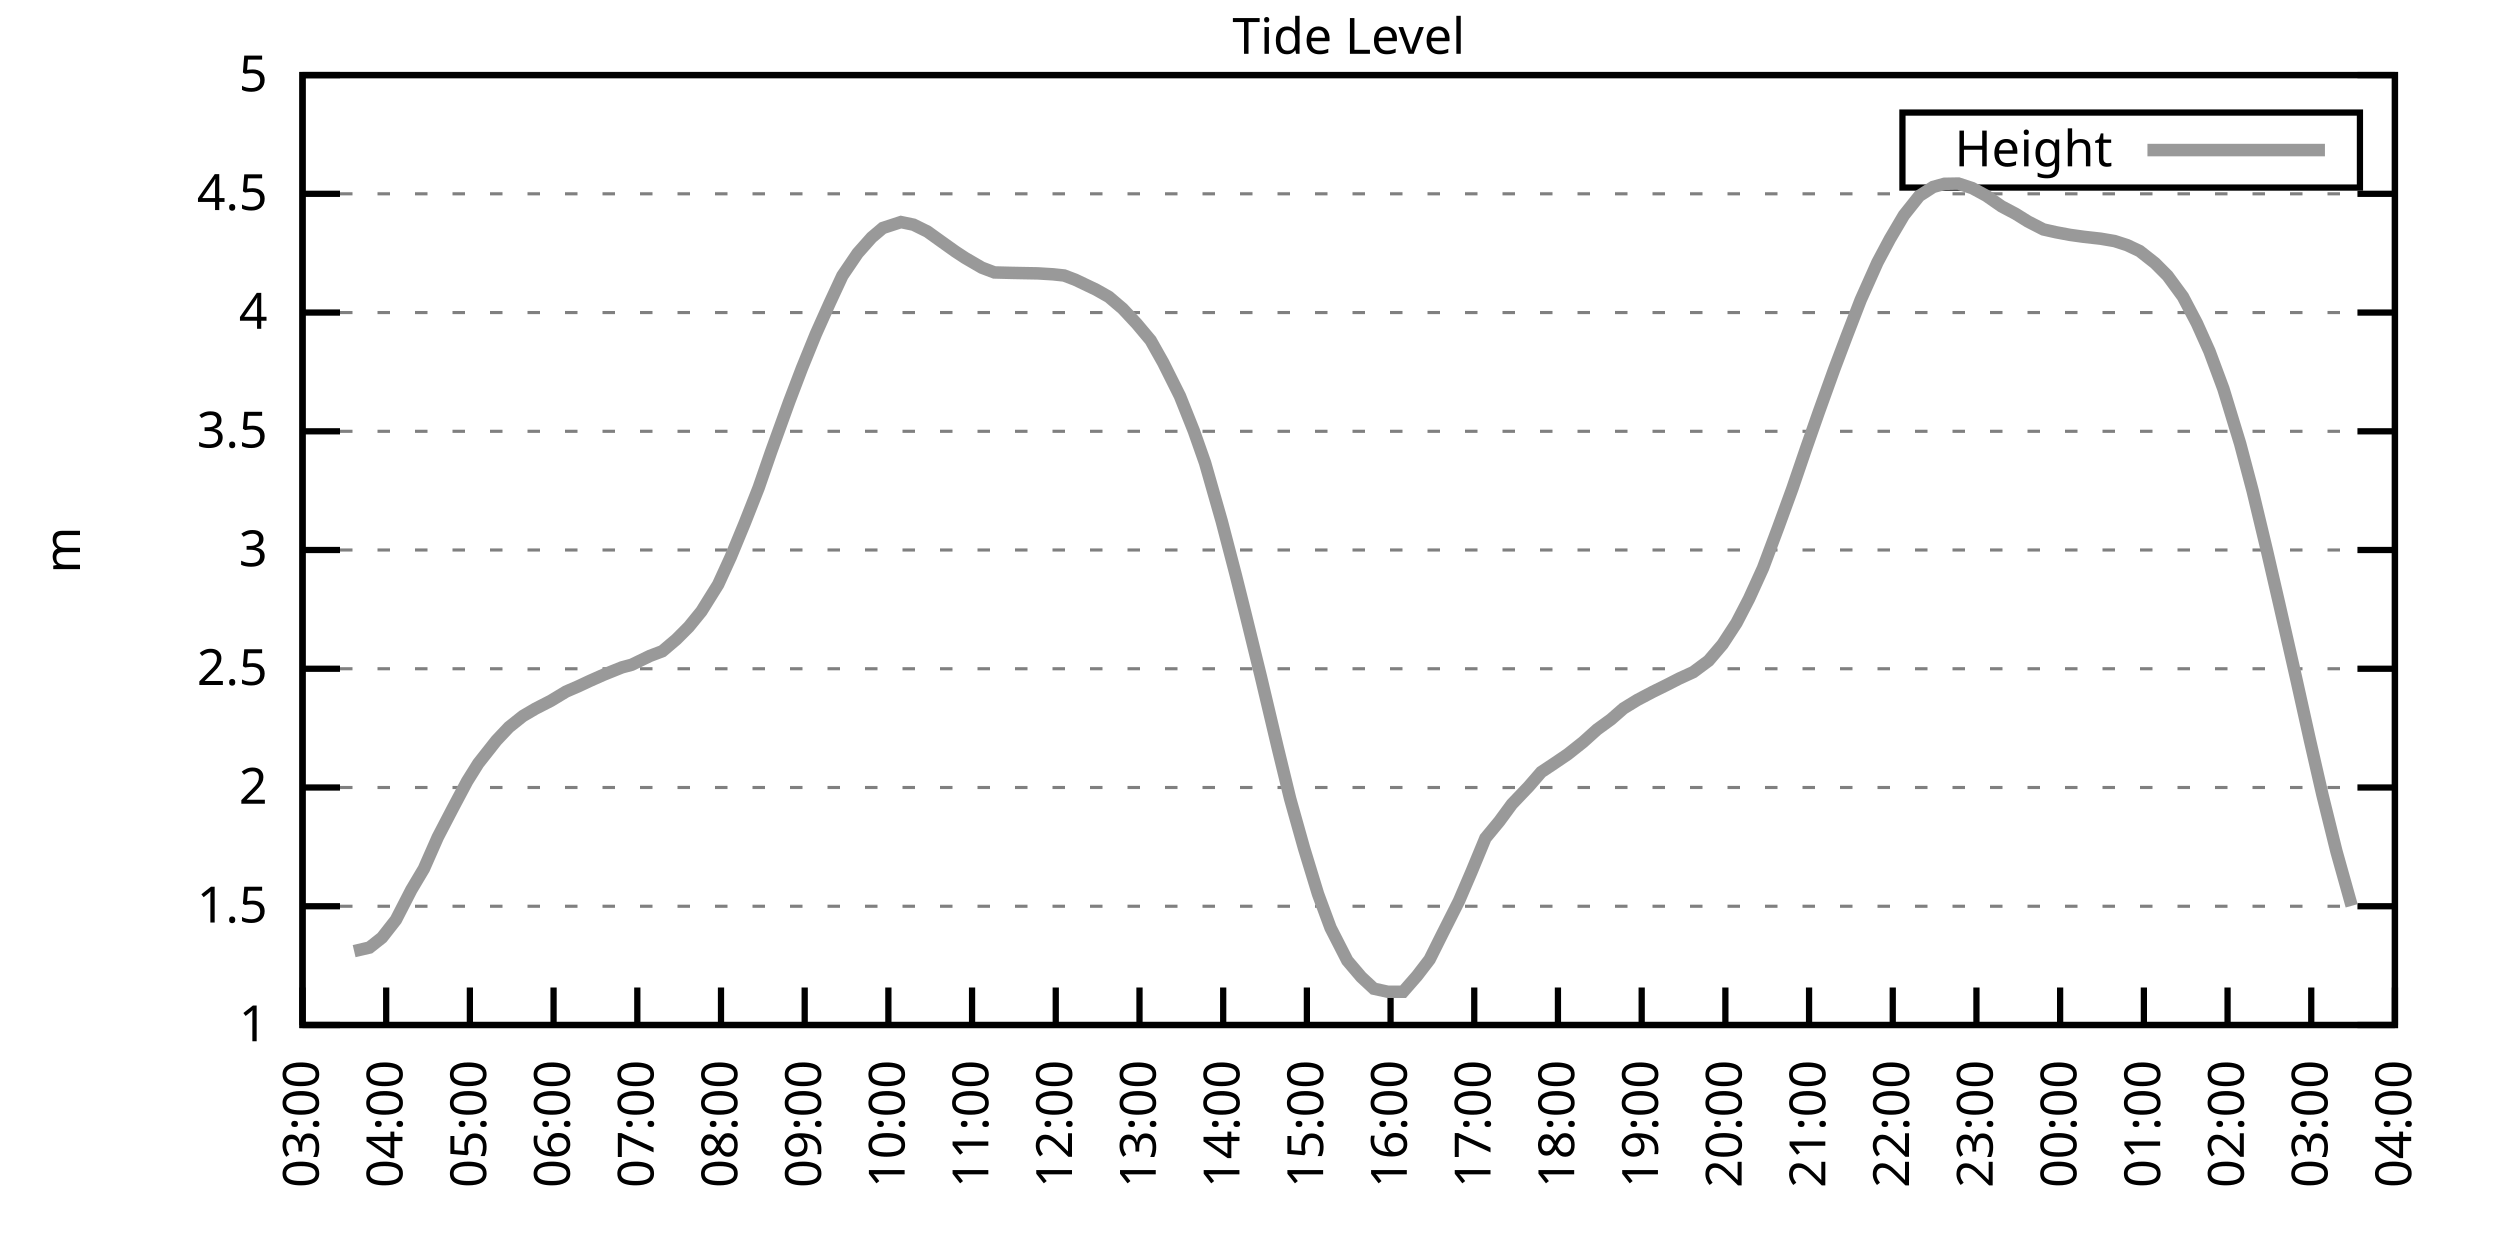
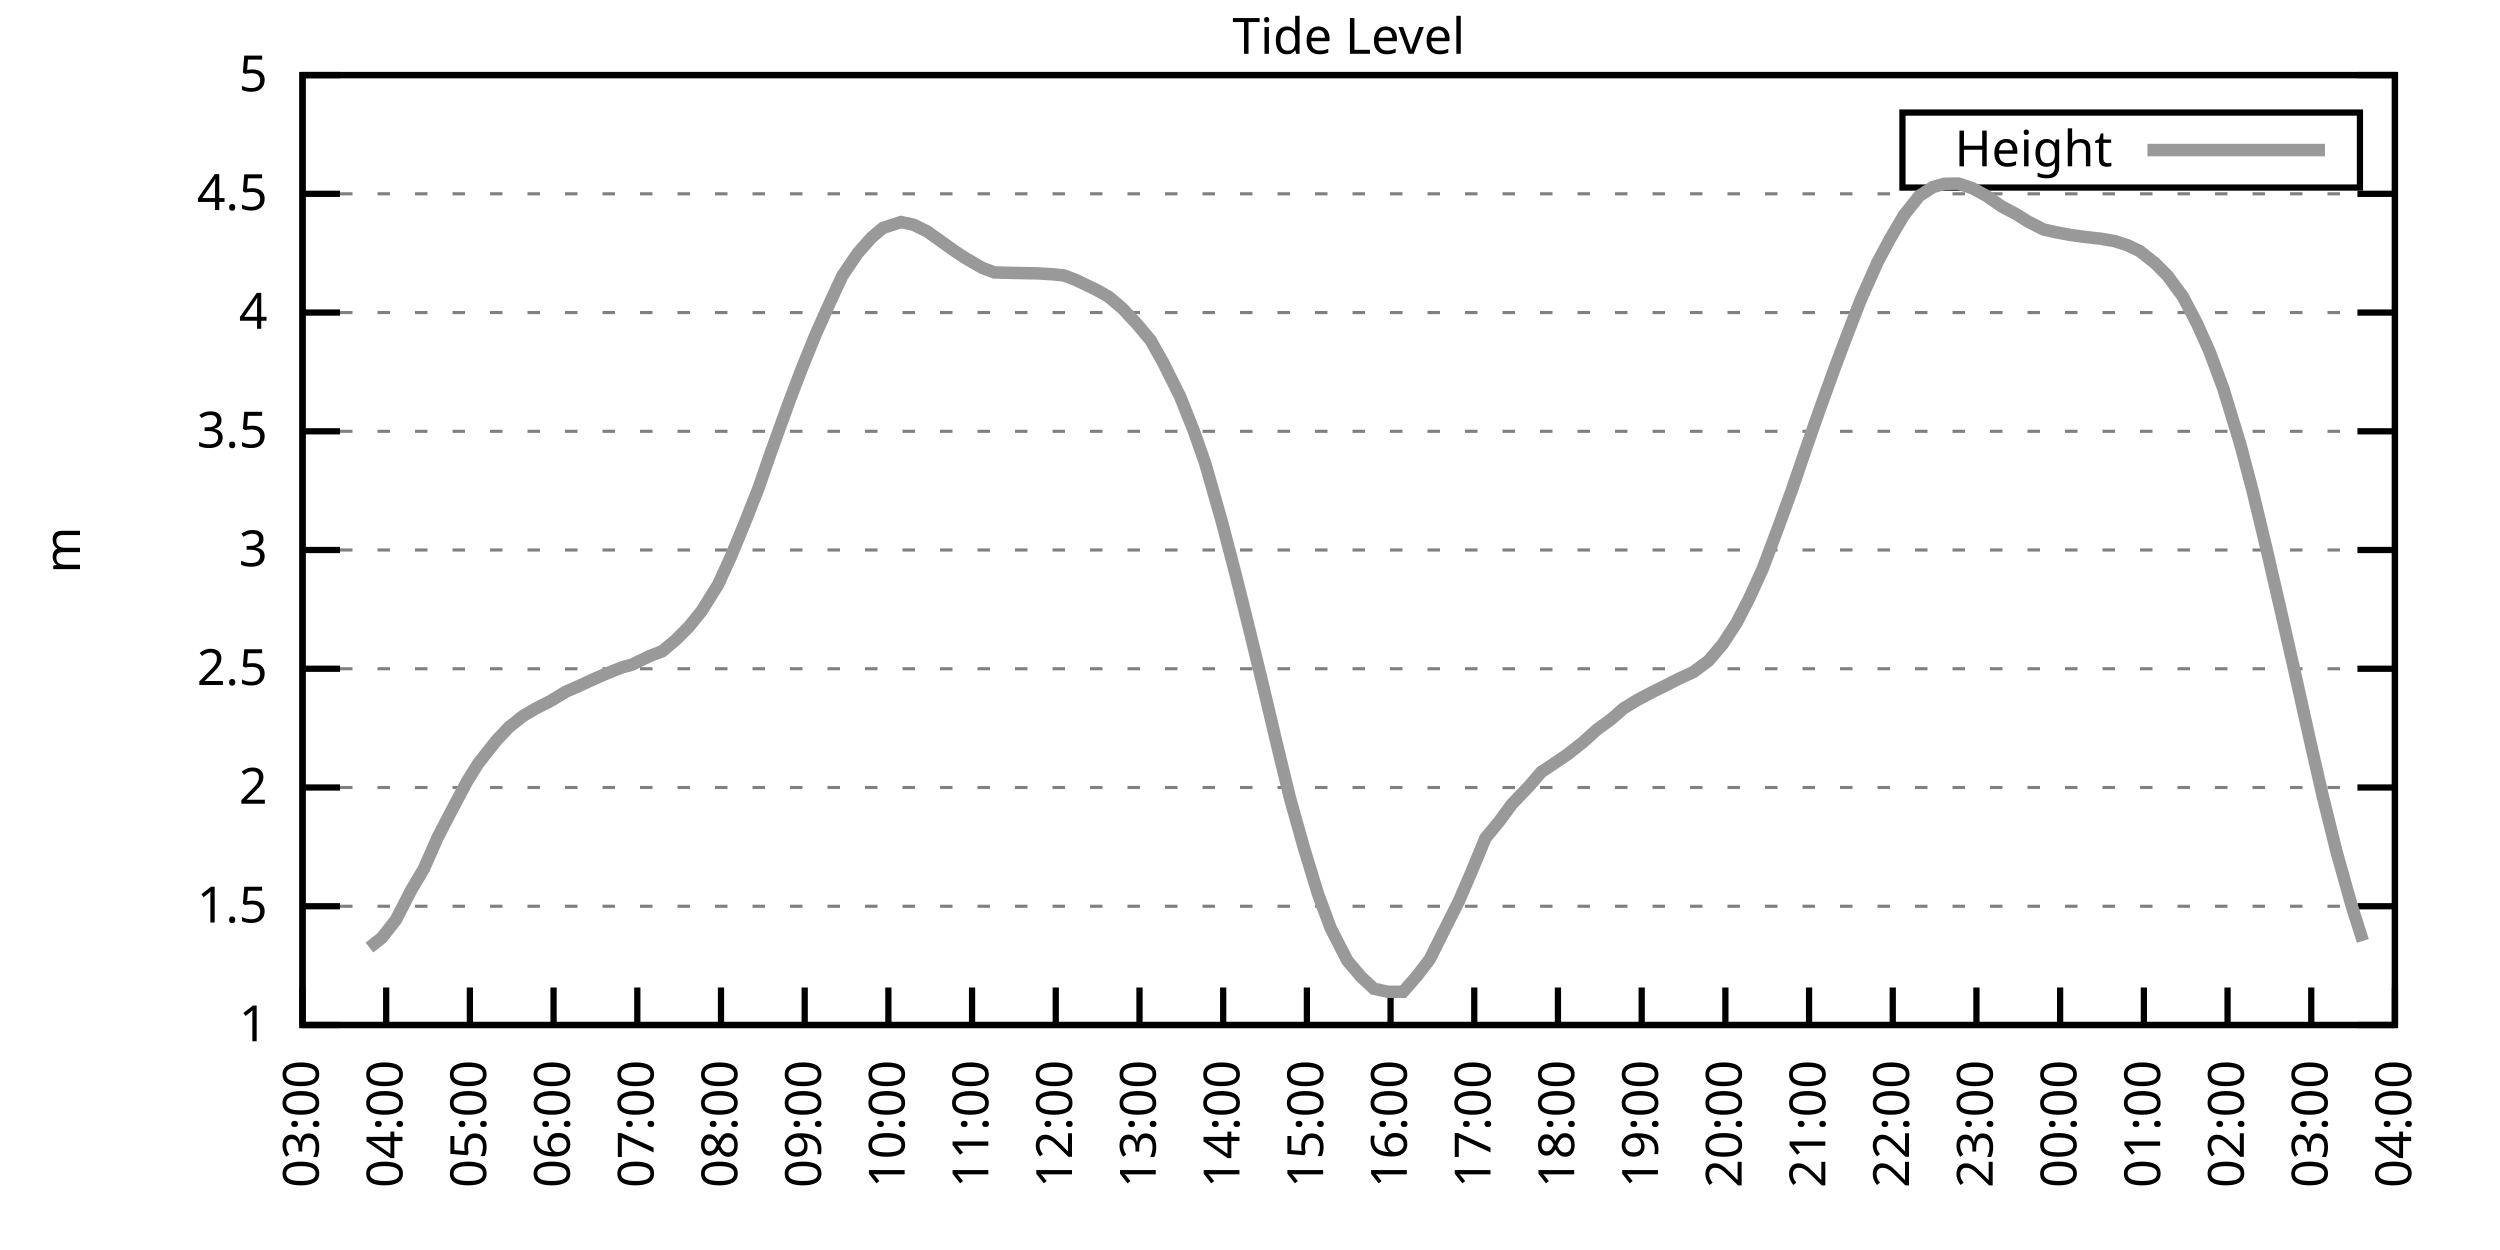
<svg xmlns="http://www.w3.org/2000/svg" xmlns:xlink="http://www.w3.org/1999/xlink" width="400" height="200" viewBox="0 0 400 200">
  <g id="gnuplot_canvas">
    <rect x="0" y="0" width="400" height="200" fill="none" />
    <defs>
      <circle id="gpDot" r="0.5" stroke-width="0.5" stroke="currentColor" />
      <path id="gpPt0" stroke-width="0.333" stroke="currentColor" d="M-1,0 h2 M0,-1 v2" />
      <path id="gpPt1" stroke-width="0.333" stroke="currentColor" d="M-1,-1 L1,1 M1,-1 L-1,1" />
      <path id="gpPt2" stroke-width="0.333" stroke="currentColor" d="M-1,0 L1,0 M0,-1 L0,1 M-1,-1 L1,1 M-1,1 L1,-1" />
      <rect id="gpPt3" stroke-width="0.333" stroke="currentColor" x="-1" y="-1" width="2" height="2" />
      <rect id="gpPt4" stroke-width="0.333" stroke="currentColor" fill="currentColor" x="-1" y="-1" width="2" height="2" />
      <circle id="gpPt5" stroke-width="0.333" stroke="currentColor" cx="0" cy="0" r="1" />
      <use xlink:href="#gpPt5" id="gpPt6" fill="currentColor" stroke="none" />
      <path id="gpPt7" stroke-width="0.333" stroke="currentColor" d="M0,-1.33 L-1.33,0.67 L1.33,0.67 z" />
      <use xlink:href="#gpPt7" id="gpPt8" fill="currentColor" stroke="none" />
      <use xlink:href="#gpPt7" id="gpPt9" stroke="currentColor" transform="rotate(180)" />
      <use xlink:href="#gpPt9" id="gpPt10" fill="currentColor" stroke="none" />
      <use xlink:href="#gpPt3" id="gpPt11" stroke="currentColor" transform="rotate(45)" />
      <use xlink:href="#gpPt11" id="gpPt12" fill="currentColor" stroke="none" />
      <path id="gpPt13" stroke-width="0.333" stroke="currentColor" d="M0,1.330 L1.265,0.411 L0.782,-1.067 L-0.782,-1.076 L-1.265,0.411 z" />
      <use xlink:href="#gpPt13" id="gpPt14" fill="currentColor" stroke="none" />
      <filter id="textbox" filterUnits="objectBoundingBox" x="0" y="0" height="1" width="1">
        <feFlood flood-color="white" flood-opacity="1" result="bgnd" />
        <feComposite in="SourceGraphic" in2="bgnd" operator="atop" />
      </filter>
      <filter id="greybox" filterUnits="objectBoundingBox" x="0" y="0" height="1" width="1">
        <feFlood flood-color="lightgrey" flood-opacity="1" result="grey" />
        <feComposite in="SourceGraphic" in2="grey" operator="atop" />
      </filter>
    </defs>
    <g fill="none" color="white" stroke="currentColor" stroke-width="1.00" stroke-linecap="butt" stroke-linejoin="miter">
</g>
    <g fill="none" color="black" stroke="currentColor" stroke-width="1.00" stroke-linecap="butt" stroke-linejoin="miter">
      <g stroke="none" shape-rendering="crispEdges">
        <polygon fill="rgb(255, 255, 255)" points="48.40,164.00 383.18,164.00 383.18,12.02 48.40,12.02 " />
      </g>
    </g>
    <g fill="none" color="black" stroke="currentColor" stroke-width="1.00" stroke-linecap="butt" stroke-linejoin="miter">
</g>
    <g fill="none" color="black" stroke="black" stroke-width="0.50" stroke-linecap="butt" stroke-linejoin="miter">
</g>
    <g fill="none" color="gray" stroke="currentColor" stroke-width="0.50" stroke-linecap="butt" stroke-linejoin="miter">
      <path stroke="gray" stroke-dasharray="2,4" class="gridline" d="M48.40,164.00 L383.19,164.00  " />
    </g>
    <g fill="none" color="gray" stroke="gray" stroke-width="1.00" stroke-linecap="butt" stroke-linejoin="miter">
</g>
    <g fill="none" color="black" stroke="currentColor" stroke-width="1.00" stroke-linecap="butt" stroke-linejoin="miter">
      <path stroke="black" d="M48.40,164.00 L54.40,164.00 M383.19,164.00 L377.19,164.00  " />
      <g transform="translate(42.80,166.60)" stroke="none" fill="black" font-family="Sans" font-size="8.00" text-anchor="end">
        <text>
          <tspan font-family="Sans"> 1</tspan>
        </text>
      </g>
    </g>
    <g fill="none" color="black" stroke="currentColor" stroke-width="1.00" stroke-linecap="butt" stroke-linejoin="miter">
</g>
    <g fill="none" color="black" stroke="black" stroke-width="0.50" stroke-linecap="butt" stroke-linejoin="miter">
</g>
    <g fill="none" color="gray" stroke="currentColor" stroke-width="0.50" stroke-linecap="butt" stroke-linejoin="miter">
      <path stroke="gray" stroke-dasharray="2,4" class="gridline" d="M48.40,145.00 L383.19,145.00  " />
    </g>
    <g fill="none" color="gray" stroke="gray" stroke-width="1.00" stroke-linecap="butt" stroke-linejoin="miter">
</g>
    <g fill="none" color="black" stroke="currentColor" stroke-width="1.00" stroke-linecap="butt" stroke-linejoin="miter">
      <path stroke="black" d="M48.40,145.00 L54.40,145.00 M383.19,145.00 L377.19,145.00  " />
      <g transform="translate(42.80,147.60)" stroke="none" fill="black" font-family="Sans" font-size="8.00" text-anchor="end">
        <text>
          <tspan font-family="Sans"> 1.5</tspan>
        </text>
      </g>
    </g>
    <g fill="none" color="black" stroke="currentColor" stroke-width="1.00" stroke-linecap="butt" stroke-linejoin="miter">
</g>
    <g fill="none" color="black" stroke="black" stroke-width="0.50" stroke-linecap="butt" stroke-linejoin="miter">
</g>
    <g fill="none" color="gray" stroke="currentColor" stroke-width="0.50" stroke-linecap="butt" stroke-linejoin="miter">
      <path stroke="gray" stroke-dasharray="2,4" class="gridline" d="M48.40,126.00 L383.19,126.00  " />
    </g>
    <g fill="none" color="gray" stroke="gray" stroke-width="1.00" stroke-linecap="butt" stroke-linejoin="miter">
</g>
    <g fill="none" color="black" stroke="currentColor" stroke-width="1.00" stroke-linecap="butt" stroke-linejoin="miter">
      <path stroke="black" d="M48.40,126.00 L54.40,126.00 M383.19,126.00 L377.19,126.00  " />
      <g transform="translate(42.80,128.60)" stroke="none" fill="black" font-family="Sans" font-size="8.00" text-anchor="end">
        <text>
          <tspan font-family="Sans"> 2</tspan>
        </text>
      </g>
    </g>
    <g fill="none" color="black" stroke="currentColor" stroke-width="1.00" stroke-linecap="butt" stroke-linejoin="miter">
</g>
    <g fill="none" color="black" stroke="black" stroke-width="0.50" stroke-linecap="butt" stroke-linejoin="miter">
</g>
    <g fill="none" color="gray" stroke="currentColor" stroke-width="0.50" stroke-linecap="butt" stroke-linejoin="miter">
      <path stroke="gray" stroke-dasharray="2,4" class="gridline" d="M48.40,107.00 L383.19,107.00  " />
    </g>
    <g fill="none" color="gray" stroke="gray" stroke-width="1.00" stroke-linecap="butt" stroke-linejoin="miter">
</g>
    <g fill="none" color="black" stroke="currentColor" stroke-width="1.00" stroke-linecap="butt" stroke-linejoin="miter">
      <path stroke="black" d="M48.40,107.00 L54.40,107.00 M383.19,107.00 L377.19,107.00  " />
      <g transform="translate(42.80,109.60)" stroke="none" fill="black" font-family="Sans" font-size="8.00" text-anchor="end">
        <text>
          <tspan font-family="Sans"> 2.5</tspan>
        </text>
      </g>
    </g>
    <g fill="none" color="black" stroke="currentColor" stroke-width="1.00" stroke-linecap="butt" stroke-linejoin="miter">
</g>
    <g fill="none" color="black" stroke="black" stroke-width="0.50" stroke-linecap="butt" stroke-linejoin="miter">
</g>
    <g fill="none" color="gray" stroke="currentColor" stroke-width="0.50" stroke-linecap="butt" stroke-linejoin="miter">
      <path stroke="gray" stroke-dasharray="2,4" class="gridline" d="M48.40,88.00 L383.19,88.00  " />
    </g>
    <g fill="none" color="gray" stroke="gray" stroke-width="1.00" stroke-linecap="butt" stroke-linejoin="miter">
</g>
    <g fill="none" color="black" stroke="currentColor" stroke-width="1.00" stroke-linecap="butt" stroke-linejoin="miter">
      <path stroke="black" d="M48.40,88.00 L54.40,88.00 M383.19,88.00 L377.19,88.00  " />
      <g transform="translate(42.80,90.60)" stroke="none" fill="black" font-family="Sans" font-size="8.00" text-anchor="end">
        <text>
          <tspan font-family="Sans"> 3</tspan>
        </text>
      </g>
    </g>
    <g fill="none" color="black" stroke="currentColor" stroke-width="1.00" stroke-linecap="butt" stroke-linejoin="miter">
</g>
    <g fill="none" color="black" stroke="black" stroke-width="0.50" stroke-linecap="butt" stroke-linejoin="miter">
</g>
    <g fill="none" color="gray" stroke="currentColor" stroke-width="0.50" stroke-linecap="butt" stroke-linejoin="miter">
      <path stroke="gray" stroke-dasharray="2,4" class="gridline" d="M48.40,69.01 L383.19,69.01  " />
    </g>
    <g fill="none" color="gray" stroke="gray" stroke-width="1.00" stroke-linecap="butt" stroke-linejoin="miter">
</g>
    <g fill="none" color="black" stroke="currentColor" stroke-width="1.00" stroke-linecap="butt" stroke-linejoin="miter">
      <path stroke="black" d="M48.40,69.01 L54.40,69.01 M383.19,69.01 L377.19,69.01  " />
      <g transform="translate(42.80,71.61)" stroke="none" fill="black" font-family="Sans" font-size="8.00" text-anchor="end">
        <text>
          <tspan font-family="Sans"> 3.5</tspan>
        </text>
      </g>
    </g>
    <g fill="none" color="black" stroke="currentColor" stroke-width="1.00" stroke-linecap="butt" stroke-linejoin="miter">
</g>
    <g fill="none" color="black" stroke="black" stroke-width="0.50" stroke-linecap="butt" stroke-linejoin="miter">
</g>
    <g fill="none" color="gray" stroke="currentColor" stroke-width="0.50" stroke-linecap="butt" stroke-linejoin="miter">
      <path stroke="gray" stroke-dasharray="2,4" class="gridline" d="M48.40,50.01 L383.19,50.01  " />
    </g>
    <g fill="none" color="gray" stroke="gray" stroke-width="1.00" stroke-linecap="butt" stroke-linejoin="miter">
</g>
    <g fill="none" color="black" stroke="currentColor" stroke-width="1.00" stroke-linecap="butt" stroke-linejoin="miter">
      <path stroke="black" d="M48.40,50.01 L54.40,50.01 M383.19,50.01 L377.19,50.01  " />
      <g transform="translate(42.80,52.61)" stroke="none" fill="black" font-family="Sans" font-size="8.00" text-anchor="end">
        <text>
          <tspan font-family="Sans"> 4</tspan>
        </text>
      </g>
    </g>
    <g fill="none" color="black" stroke="currentColor" stroke-width="1.00" stroke-linecap="butt" stroke-linejoin="miter">
</g>
    <g fill="none" color="black" stroke="black" stroke-width="0.50" stroke-linecap="butt" stroke-linejoin="miter">
</g>
    <g fill="none" color="gray" stroke="currentColor" stroke-width="0.50" stroke-linecap="butt" stroke-linejoin="miter">
      <path stroke="gray" stroke-dasharray="2,4" class="gridline" d="M48.40,31.01 L383.19,31.01  " />
    </g>
    <g fill="none" color="gray" stroke="gray" stroke-width="1.00" stroke-linecap="butt" stroke-linejoin="miter">
</g>
    <g fill="none" color="black" stroke="currentColor" stroke-width="1.00" stroke-linecap="butt" stroke-linejoin="miter">
      <path stroke="black" d="M48.40,31.01 L54.40,31.01 M383.19,31.01 L377.19,31.01  " />
      <g transform="translate(42.80,33.61)" stroke="none" fill="black" font-family="Sans" font-size="8.00" text-anchor="end">
        <text>
          <tspan font-family="Sans"> 4.5</tspan>
        </text>
      </g>
    </g>
    <g fill="none" color="black" stroke="currentColor" stroke-width="1.00" stroke-linecap="butt" stroke-linejoin="miter">
</g>
    <g fill="none" color="black" stroke="black" stroke-width="0.50" stroke-linecap="butt" stroke-linejoin="miter">
</g>
    <g fill="none" color="gray" stroke="currentColor" stroke-width="0.50" stroke-linecap="butt" stroke-linejoin="miter">
      <path stroke="gray" stroke-dasharray="2,4" class="gridline" d="M48.40,12.01 L383.19,12.01  " />
    </g>
    <g fill="none" color="gray" stroke="gray" stroke-width="1.00" stroke-linecap="butt" stroke-linejoin="miter">
</g>
    <g fill="none" color="black" stroke="currentColor" stroke-width="1.00" stroke-linecap="butt" stroke-linejoin="miter">
      <path stroke="black" d="M48.40,12.01 L54.40,12.01 M383.19,12.01 L377.19,12.01  " />
      <g transform="translate(42.80,14.61)" stroke="none" fill="black" font-family="Sans" font-size="8.00" text-anchor="end">
        <text>
          <tspan font-family="Sans"> 5</tspan>
        </text>
      </g>
    </g>
    <g fill="none" color="black" stroke="currentColor" stroke-width="1.00" stroke-linecap="butt" stroke-linejoin="miter">
      <path stroke="black" d="M48.40,164.00 L48.40,158.00  " />
      <g transform="translate(51.00,169.60) rotate(270.00)" stroke="none" fill="black" font-family="Sans" font-size="8.00" text-anchor="end">
        <text>
          <tspan font-family="Sans">03:00</tspan>
        </text>
      </g>
    </g>
    <g fill="none" color="black" stroke="currentColor" stroke-width="1.00" stroke-linecap="butt" stroke-linejoin="miter">
      <path stroke="black" d="M61.79,164.00 L61.79,158.00  " />
      <g transform="translate(64.39,169.60) rotate(270.00)" stroke="none" fill="black" font-family="Sans" font-size="8.00" text-anchor="end">
        <text>
          <tspan font-family="Sans">04:00</tspan>
        </text>
      </g>
    </g>
    <g fill="none" color="black" stroke="currentColor" stroke-width="1.00" stroke-linecap="butt" stroke-linejoin="miter">
      <path stroke="black" d="M75.18,164.00 L75.18,158.00  " />
      <g transform="translate(77.78,169.60) rotate(270.00)" stroke="none" fill="black" font-family="Sans" font-size="8.00" text-anchor="end">
        <text>
          <tspan font-family="Sans">05:00</tspan>
        </text>
      </g>
    </g>
    <g fill="none" color="black" stroke="currentColor" stroke-width="1.00" stroke-linecap="butt" stroke-linejoin="miter">
      <path stroke="black" d="M88.57,164.00 L88.57,158.00  " />
      <g transform="translate(91.17,169.60) rotate(270.00)" stroke="none" fill="black" font-family="Sans" font-size="8.00" text-anchor="end">
        <text>
          <tspan font-family="Sans">06:00</tspan>
        </text>
      </g>
    </g>
    <g fill="none" color="black" stroke="currentColor" stroke-width="1.00" stroke-linecap="butt" stroke-linejoin="miter">
      <path stroke="black" d="M101.97,164.00 L101.97,158.00  " />
      <g transform="translate(104.57,169.60) rotate(270.00)" stroke="none" fill="black" font-family="Sans" font-size="8.00" text-anchor="end">
        <text>
          <tspan font-family="Sans">07:00</tspan>
        </text>
      </g>
    </g>
    <g fill="none" color="black" stroke="currentColor" stroke-width="1.00" stroke-linecap="butt" stroke-linejoin="miter">
      <path stroke="black" d="M115.36,164.00 L115.36,158.00  " />
      <g transform="translate(117.96,169.60) rotate(270.00)" stroke="none" fill="black" font-family="Sans" font-size="8.00" text-anchor="end">
        <text>
          <tspan font-family="Sans">08:00</tspan>
        </text>
      </g>
    </g>
    <g fill="none" color="black" stroke="currentColor" stroke-width="1.00" stroke-linecap="butt" stroke-linejoin="miter">
      <path stroke="black" d="M128.75,164.00 L128.75,158.00  " />
      <g transform="translate(131.35,169.60) rotate(270.00)" stroke="none" fill="black" font-family="Sans" font-size="8.00" text-anchor="end">
        <text>
          <tspan font-family="Sans">09:00</tspan>
        </text>
      </g>
    </g>
    <g fill="none" color="black" stroke="currentColor" stroke-width="1.00" stroke-linecap="butt" stroke-linejoin="miter">
      <path stroke="black" d="M142.14,164.00 L142.14,158.00  " />
      <g transform="translate(144.74,169.60) rotate(270.00)" stroke="none" fill="black" font-family="Sans" font-size="8.00" text-anchor="end">
        <text>
          <tspan font-family="Sans">10:00</tspan>
        </text>
      </g>
    </g>
    <g fill="none" color="black" stroke="currentColor" stroke-width="1.00" stroke-linecap="butt" stroke-linejoin="miter">
      <path stroke="black" d="M155.53,164.00 L155.53,158.00  " />
      <g transform="translate(158.13,169.60) rotate(270.00)" stroke="none" fill="black" font-family="Sans" font-size="8.00" text-anchor="end">
        <text>
          <tspan font-family="Sans">11:00</tspan>
        </text>
      </g>
    </g>
    <g fill="none" color="black" stroke="currentColor" stroke-width="1.00" stroke-linecap="butt" stroke-linejoin="miter">
      <path stroke="black" d="M168.92,164.00 L168.92,158.00  " />
      <g transform="translate(171.52,169.60) rotate(270.00)" stroke="none" fill="black" font-family="Sans" font-size="8.00" text-anchor="end">
        <text>
          <tspan font-family="Sans">12:00</tspan>
        </text>
      </g>
    </g>
    <g fill="none" color="black" stroke="currentColor" stroke-width="1.00" stroke-linecap="butt" stroke-linejoin="miter">
      <path stroke="black" d="M182.32,164.00 L182.32,158.00  " />
      <g transform="translate(184.92,169.60) rotate(270.00)" stroke="none" fill="black" font-family="Sans" font-size="8.00" text-anchor="end">
        <text>
          <tspan font-family="Sans">13:00</tspan>
        </text>
      </g>
    </g>
    <g fill="none" color="black" stroke="currentColor" stroke-width="1.00" stroke-linecap="butt" stroke-linejoin="miter">
      <path stroke="black" d="M195.71,164.00 L195.71,158.00  " />
      <g transform="translate(198.31,169.60) rotate(270.00)" stroke="none" fill="black" font-family="Sans" font-size="8.00" text-anchor="end">
        <text>
          <tspan font-family="Sans">14:00</tspan>
        </text>
      </g>
    </g>
    <g fill="none" color="black" stroke="currentColor" stroke-width="1.00" stroke-linecap="butt" stroke-linejoin="miter">
      <path stroke="black" d="M209.10,164.00 L209.10,158.00  " />
      <g transform="translate(211.70,169.60) rotate(270.00)" stroke="none" fill="black" font-family="Sans" font-size="8.00" text-anchor="end">
        <text>
          <tspan font-family="Sans">15:00</tspan>
        </text>
      </g>
    </g>
    <g fill="none" color="black" stroke="currentColor" stroke-width="1.00" stroke-linecap="butt" stroke-linejoin="miter">
      <path stroke="black" d="M222.49,164.00 L222.49,158.00  " />
      <g transform="translate(225.09,169.60) rotate(270.00)" stroke="none" fill="black" font-family="Sans" font-size="8.00" text-anchor="end">
        <text>
          <tspan font-family="Sans">16:00</tspan>
        </text>
      </g>
    </g>
    <g fill="none" color="black" stroke="currentColor" stroke-width="1.00" stroke-linecap="butt" stroke-linejoin="miter">
      <path stroke="black" d="M235.88,164.00 L235.88,158.00  " />
      <g transform="translate(238.48,169.60) rotate(270.00)" stroke="none" fill="black" font-family="Sans" font-size="8.00" text-anchor="end">
        <text>
          <tspan font-family="Sans">17:00</tspan>
        </text>
      </g>
    </g>
    <g fill="none" color="black" stroke="currentColor" stroke-width="1.00" stroke-linecap="butt" stroke-linejoin="miter">
      <path stroke="black" d="M249.27,164.00 L249.27,158.00  " />
      <g transform="translate(251.87,169.60) rotate(270.00)" stroke="none" fill="black" font-family="Sans" font-size="8.00" text-anchor="end">
        <text>
          <tspan font-family="Sans">18:00</tspan>
        </text>
      </g>
    </g>
    <g fill="none" color="black" stroke="currentColor" stroke-width="1.00" stroke-linecap="butt" stroke-linejoin="miter">
      <path stroke="black" d="M262.67,164.00 L262.67,158.00  " />
      <g transform="translate(265.27,169.60) rotate(270.00)" stroke="none" fill="black" font-family="Sans" font-size="8.00" text-anchor="end">
        <text>
          <tspan font-family="Sans">19:00</tspan>
        </text>
      </g>
    </g>
    <g fill="none" color="black" stroke="currentColor" stroke-width="1.00" stroke-linecap="butt" stroke-linejoin="miter">
      <path stroke="black" d="M276.06,164.00 L276.06,158.00  " />
      <g transform="translate(278.66,169.60) rotate(270.00)" stroke="none" fill="black" font-family="Sans" font-size="8.00" text-anchor="end">
        <text>
          <tspan font-family="Sans">20:00</tspan>
        </text>
      </g>
    </g>
    <g fill="none" color="black" stroke="currentColor" stroke-width="1.00" stroke-linecap="butt" stroke-linejoin="miter">
      <path stroke="black" d="M289.45,164.00 L289.45,158.00  " />
      <g transform="translate(292.05,169.60) rotate(270.00)" stroke="none" fill="black" font-family="Sans" font-size="8.00" text-anchor="end">
        <text>
          <tspan font-family="Sans">21:00</tspan>
        </text>
      </g>
    </g>
    <g fill="none" color="black" stroke="currentColor" stroke-width="1.00" stroke-linecap="butt" stroke-linejoin="miter">
      <path stroke="black" d="M302.84,164.00 L302.84,158.00  " />
      <g transform="translate(305.44,169.60) rotate(270.00)" stroke="none" fill="black" font-family="Sans" font-size="8.00" text-anchor="end">
        <text>
          <tspan font-family="Sans">22:00</tspan>
        </text>
      </g>
    </g>
    <g fill="none" color="black" stroke="currentColor" stroke-width="1.00" stroke-linecap="butt" stroke-linejoin="miter">
      <path stroke="black" d="M316.23,164.00 L316.23,158.00  " />
      <g transform="translate(318.83,169.60) rotate(270.00)" stroke="none" fill="black" font-family="Sans" font-size="8.00" text-anchor="end">
        <text>
          <tspan font-family="Sans">23:00</tspan>
        </text>
      </g>
    </g>
    <g fill="none" color="black" stroke="currentColor" stroke-width="1.00" stroke-linecap="butt" stroke-linejoin="miter">
      <path stroke="black" d="M329.62,164.00 L329.62,158.00  " />
      <g transform="translate(332.22,169.60) rotate(270.00)" stroke="none" fill="black" font-family="Sans" font-size="8.00" text-anchor="end">
        <text>
          <tspan font-family="Sans">00:00</tspan>
        </text>
      </g>
    </g>
    <g fill="none" color="black" stroke="currentColor" stroke-width="1.00" stroke-linecap="butt" stroke-linejoin="miter">
      <path stroke="black" d="M343.02,164.00 L343.02,158.00  " />
      <g transform="translate(345.62,169.60) rotate(270.00)" stroke="none" fill="black" font-family="Sans" font-size="8.00" text-anchor="end">
        <text>
          <tspan font-family="Sans">01:00</tspan>
        </text>
      </g>
    </g>
    <g fill="none" color="black" stroke="currentColor" stroke-width="1.00" stroke-linecap="butt" stroke-linejoin="miter">
      <path stroke="black" d="M356.41,164.00 L356.41,158.00  " />
      <g transform="translate(359.01,169.60) rotate(270.00)" stroke="none" fill="black" font-family="Sans" font-size="8.00" text-anchor="end">
        <text>
          <tspan font-family="Sans">02:00</tspan>
        </text>
      </g>
    </g>
    <g fill="none" color="black" stroke="currentColor" stroke-width="1.00" stroke-linecap="butt" stroke-linejoin="miter">
      <path stroke="black" d="M369.80,164.00 L369.80,158.00  " />
      <g transform="translate(372.40,169.60) rotate(270.00)" stroke="none" fill="black" font-family="Sans" font-size="8.00" text-anchor="end">
        <text>
          <tspan font-family="Sans">03:00</tspan>
        </text>
      </g>
    </g>
    <g fill="none" color="black" stroke="currentColor" stroke-width="1.00" stroke-linecap="butt" stroke-linejoin="miter">
      <path stroke="black" d="M383.19,164.00 L383.19,158.00  " />
      <g transform="translate(385.79,169.60) rotate(270.00)" stroke="none" fill="black" font-family="Sans" font-size="8.00" text-anchor="end">
        <text>
          <tspan font-family="Sans">04:00</tspan>
        </text>
      </g>
    </g>
    <g fill="none" color="black" stroke="currentColor" stroke-width="1.00" stroke-linecap="butt" stroke-linejoin="miter">
</g>
    <g fill="none" color="black" stroke="currentColor" stroke-width="1.00" stroke-linecap="butt" stroke-linejoin="miter">
      <path stroke="black" d="M48.40,12.01 L48.40,164.00 L383.19,164.00 L383.19,12.01 L48.40,12.01 Z  " />
    </g>
    <g fill="none" color="black" stroke="currentColor" stroke-width="1.00" stroke-linecap="butt" stroke-linejoin="miter">
</g>
    <g fill="none" color="black" stroke="currentColor" stroke-width="1.00" stroke-linecap="butt" stroke-linejoin="miter">
      <path stroke="black" d="M304.39,30.01 L304.39,18.01 L377.59,18.01 L377.59,30.01 L304.39,30.01 Z  " />
    </g>
    <g id="Tide_level_plot_1">
      <g fill="none" color="white" stroke="black" stroke-width="2.00" stroke-linecap="butt" stroke-linejoin="miter">
</g>
      <g fill="none" color="black" stroke="currentColor" stroke-width="2.00" stroke-linecap="butt" stroke-linejoin="miter">
        <g transform="translate(337.99,26.61)" stroke="none" fill="black" font-family="Sans" font-size="8.00" text-anchor="end">
          <text>
            <tspan font-family="Sans">Height</tspan>
          </text>
        </g>
      </g>
      <g fill="none" color="black" stroke="currentColor" stroke-width="2.00" stroke-linecap="butt" stroke-linejoin="miter">
-         <path stroke="rgb(153, 153, 153)" d="M343.59,24.01 L371.99,24.01 M56.66,152.18 L59.11,151.61 L61.12,150.02 L63.35,147.17 L65.81,142.38 L67.82,139.00   L70.05,133.94 L72.50,129.23 L74.74,125.01 L76.52,122.16 L79.42,118.48 L81.43,116.35 L83.66,114.57 L85.67,113.39   L88.13,112.13 L90.58,110.65 L92.59,109.78 L94.38,108.94 L96.61,107.95 L99.51,106.78 L101.07,106.36 L103.98,104.95   L105.98,104.19 L108.22,102.29 L110.22,100.28 L112.23,97.81 L114.91,93.51 L116.92,89.11 L119.15,83.71 L121.38,78.05   L123.39,72.24 L126.29,64.22 L128.30,58.94 L130.54,53.43 L132.77,48.45 L134.78,44.12 L137.23,40.51 L139.46,38.00   L141.25,36.48 L144.15,35.53 L146.16,35.95 L148.39,37.05 L150.62,38.65 L152.85,40.24 L154.42,41.27 L157.10,42.83   L159.10,43.59 L161.78,43.66 L163.79,43.70 L166.02,43.74 L168.48,43.89 L170.26,44.08 L172.05,44.76 L175.40,46.36   L177.41,47.50 L179.64,49.40 L181.87,51.79 L184.10,54.45 L186.11,58.02 L188.79,63.38 L191.02,68.97 L192.81,74.06   L195.48,83.41 L197.72,91.99 L199.28,98.23 L201.73,108.22 L204.41,119.54 L206.42,127.79 L208.65,135.73 L210.88,143.03   L212.89,148.46 L215.57,153.70 L217.80,156.32 L219.81,158.19 L222.04,158.68 L224.50,158.68 L226.73,156.13 L228.74,153.51   L230.75,149.48 L233.43,144.17 L235.44,139.49 L237.67,134.10 L239.90,131.40 L241.91,128.66 L244.59,125.85 L246.60,123.53   L248.60,122.20 L250.84,120.68 L253.29,118.74 L255.52,116.73 L257.76,115.10 L259.76,113.35 L262.00,111.98 L264.45,110.69   L266.68,109.59 L268.69,108.56 L270.92,107.54 L273.38,105.71 L275.61,103.09 L277.84,99.67 L279.85,95.79 L282.08,90.89   L284.54,84.32 L286.77,78.20 L289.00,71.67 L291.01,65.93 L293.47,59.09 L295.48,53.77 L297.71,47.99 L300.39,41.99   L302.39,38.23 L304.63,34.43 L307.08,31.35 L309.31,29.91 L311.10,29.41 L313.33,29.37 L315.56,30.10 L317.79,31.31   L320.25,33.02 L322.48,34.20 L324.49,35.45 L326.95,36.71 L328.95,37.16 L331.19,37.58 L333.42,37.89 L336.10,38.19   L338.33,38.57 L340.34,39.22 L342.35,40.17 L344.80,42.10 L346.81,44.12 L349.26,47.46 L351.50,51.72 L353.51,56.20   L355.74,62.20 L358.42,70.98 L360.42,78.54 L362.66,87.89 L364.66,96.55 L367.34,108.33 L369.58,118.40 L371.58,127.14   L373.82,136.19 L376.27,144.93  " />
+         <path stroke="rgb(153, 153, 153)" d="M343.59,24.01 L371.99,24.01 M59.11,151.61 L61.12,150.02 L63.35,147.17 L65.81,142.38 L67.82,139.00 L70.05,133.94   L72.50,129.23 L74.74,125.01 L76.52,122.16 L79.42,118.48 L81.43,116.35 L83.66,114.57 L85.67,113.39 L88.13,112.13   L90.58,110.65 L92.59,109.78 L94.38,108.94 L96.61,107.95 L99.51,106.78 L101.07,106.36 L103.98,104.95 L105.98,104.19   L108.22,102.29 L110.22,100.28 L112.23,97.81 L114.91,93.51 L116.92,89.11 L119.15,83.71 L121.38,78.05 L123.39,72.24   L126.29,64.22 L128.30,58.94 L130.54,53.43 L132.77,48.45 L134.78,44.12 L137.23,40.51 L139.46,38.00 L141.25,36.48   L144.15,35.53 L146.16,35.95 L148.39,37.05 L150.62,38.65 L152.85,40.24 L154.42,41.27 L157.10,42.83 L159.10,43.59   L161.78,43.66 L163.79,43.70 L166.02,43.74 L168.48,43.89 L170.26,44.08 L172.05,44.76 L175.40,46.36 L177.41,47.50   L179.64,49.40 L181.87,51.79 L184.10,54.45 L186.11,58.02 L188.79,63.38 L191.02,68.97 L192.81,74.06 L195.48,83.41   L197.72,91.99 L199.28,98.23 L201.73,108.22 L204.41,119.54 L206.42,127.79 L208.65,135.73 L210.88,143.03 L212.89,148.46   L215.57,153.70 L217.80,156.32 L219.81,158.19 L222.04,158.68 L224.50,158.68 L226.73,156.13 L228.74,153.51 L230.75,149.48   L233.43,144.17 L235.44,139.49 L237.67,134.10 L239.90,131.40 L241.91,128.66 L244.59,125.85 L246.60,123.53 L248.60,122.20   L250.84,120.68 L253.29,118.74 L255.52,116.73 L257.76,115.10 L259.76,113.35 L262.00,111.98 L264.45,110.69 L266.68,109.59   L268.69,108.56 L270.92,107.54 L273.38,105.71 L275.61,103.09 L277.84,99.67 L279.85,95.79 L282.08,90.89 L284.54,84.32   L286.77,78.20 L289.00,71.67 L291.01,65.93 L293.47,59.09 L295.48,53.77 L297.71,47.99 L300.39,41.99 L302.39,38.23   L304.63,34.43 L307.08,31.35 L309.31,29.91 L311.10,29.41 L313.33,29.37 L315.56,30.10 L317.79,31.31 L320.25,33.02   L322.48,34.20 L324.49,35.45 L326.95,36.71 L328.95,37.16 L331.19,37.58 L333.42,37.89 L336.10,38.19 L338.33,38.57   L340.34,39.22 L342.35,40.17 L344.80,42.10 L346.81,44.12 L349.26,47.46 L351.50,51.72 L353.51,56.20 L355.74,62.20   L358.42,70.98 L360.42,78.54 L362.66,87.89 L364.66,96.55 L367.34,108.33 L369.58,118.40 L371.58,127.14 L373.82,136.19   L376.27,144.93 L378.06,150.55  " />
      </g>
    </g>
    <g fill="none" color="black" stroke="currentColor" stroke-width="2.00" stroke-linecap="butt" stroke-linejoin="miter">
</g>
    <g fill="none" color="black" stroke="black" stroke-width="1.00" stroke-linecap="butt" stroke-linejoin="miter">
</g>
    <g fill="none" color="black" stroke="currentColor" stroke-width="1.00" stroke-linecap="butt" stroke-linejoin="miter">
      <path stroke="black" d="M48.40,12.01 L48.40,164.00 L383.19,164.00 L383.19,12.01 L48.40,12.01 Z  " />
      <g transform="translate(12.80,88.01) rotate(270.00)" stroke="none" fill="black" font-family="Sans" font-size="8.00" text-anchor="middle">
        <text>
          <tspan font-family="Sans">m</tspan>
        </text>
      </g>
    </g>
    <g fill="none" color="black" stroke="currentColor" stroke-width="1.00" stroke-linecap="butt" stroke-linejoin="miter">
</g>
    <g fill="none" color="black" stroke="currentColor" stroke-width="1.00" stroke-linecap="butt" stroke-linejoin="miter">
      <g transform="translate(215.79,8.61)" stroke="none" fill="black" font-family="Sans" font-size="8.00" text-anchor="middle">
        <text>
          <tspan font-family="Sans">Tide Level</tspan>
        </text>
      </g>
    </g>
    <g fill="none" color="black" stroke="currentColor" stroke-width="1.00" stroke-linecap="butt" stroke-linejoin="miter">
</g>
  </g>
</svg>
